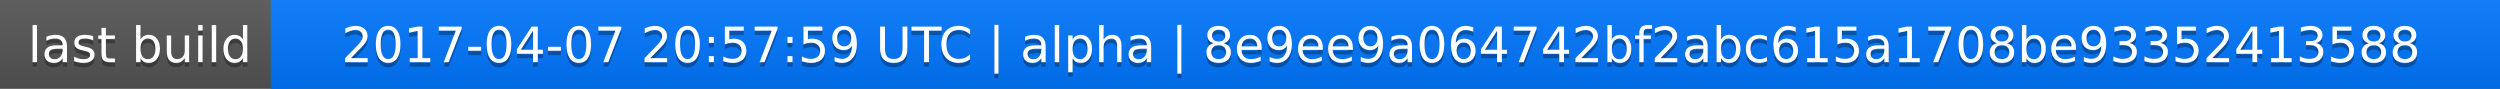
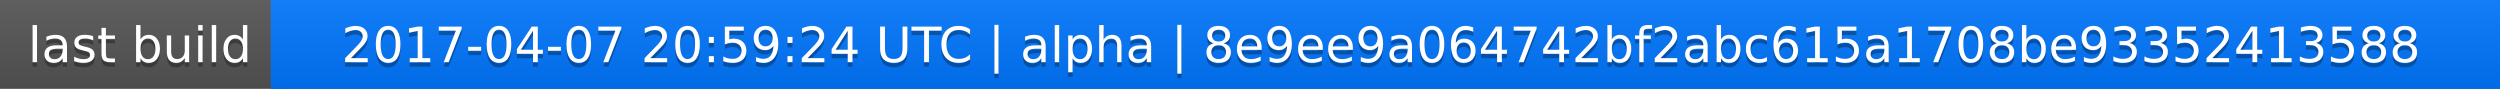
<svg xmlns="http://www.w3.org/2000/svg" width="563" height="20">
  <linearGradient id="a" x2="0" y2="100%">
    <stop offset="0" stop-color="#bbb" stop-opacity=".1" />
    <stop offset="1" stop-opacity=".1" />
  </linearGradient>
  <rect rx="0" width="563" height="20" fill="#555" />
  <rect rx="0" x="61" width="502" height="20" fill="#07f" />
  <path fill="#07f" d="M61 0h4v20h-4z" />
  <rect rx="0" width="563" height="20" fill="url(#a)" />
  <g fill="#fff" text-anchor="middle" font-family="DejaVu Sans,Verdana,Geneva,sans-serif" font-size="11">
    <text x="31.5" y="15" fill="#010101" fill-opacity=".3">last build</text>
    <text x="31.5" y="14">last build</text>
-     <text x="311" y="15" fill="#010101" fill-opacity=".3">2017-04-07 20:57:59 UTC | alpha | 8e9ee9a064742bf2abc615a1708be93352413588</text>
-     <text x="311" y="14">2017-04-07 20:57:59 UTC | alpha | 8e9ee9a064742bf2abc615a1708be93352413588</text>
+     <text x="311" y="15" fill="#010101" fill-opacity=".3">2017-04-07 20:59:24 UTC | alpha | 8e9ee9a064742bf2abc615a1708be93352413588</text>
+     <text x="311" y="14">2017-04-07 20:59:24 UTC | alpha | 8e9ee9a064742bf2abc615a1708be93352413588</text>
  </g>
</svg>
